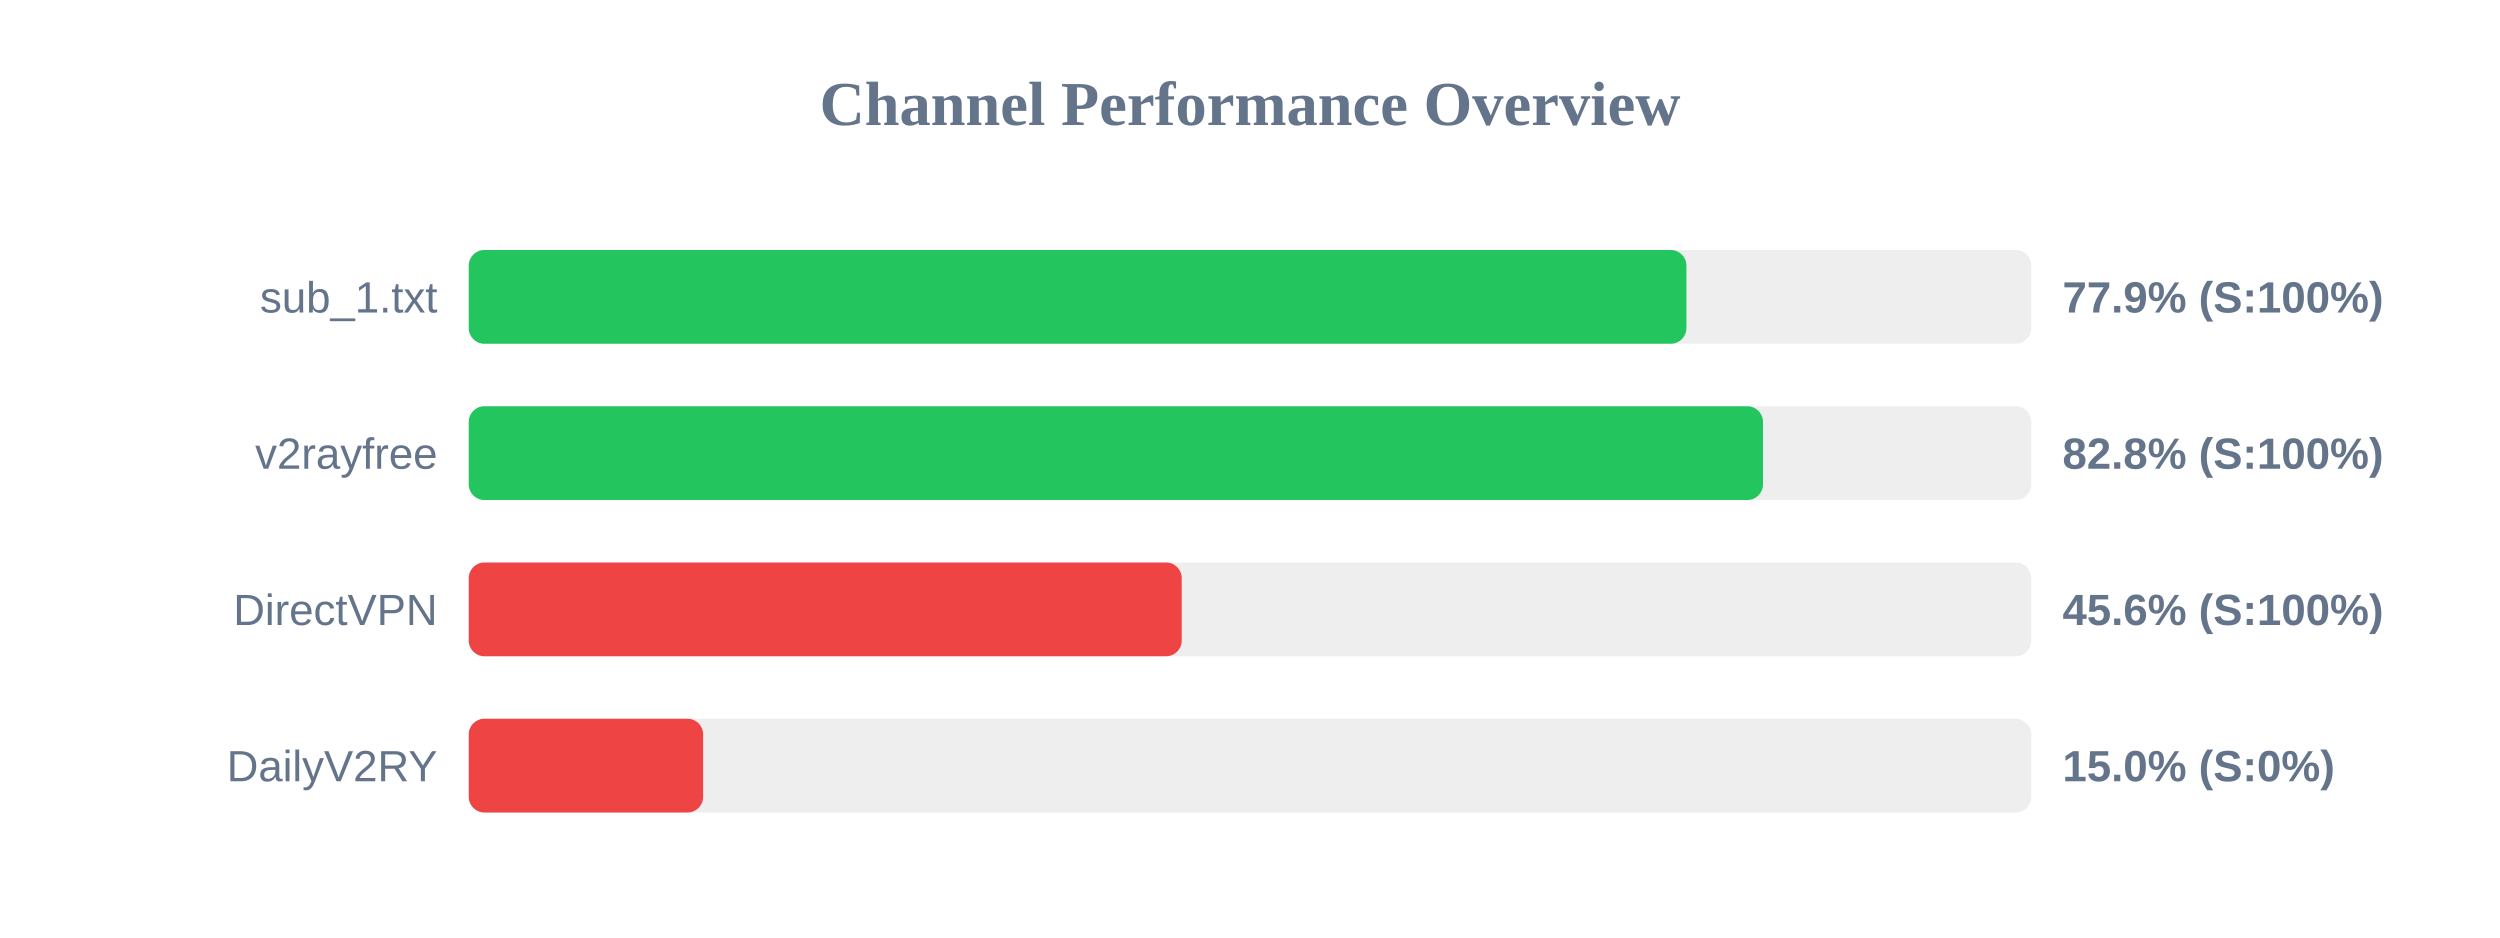
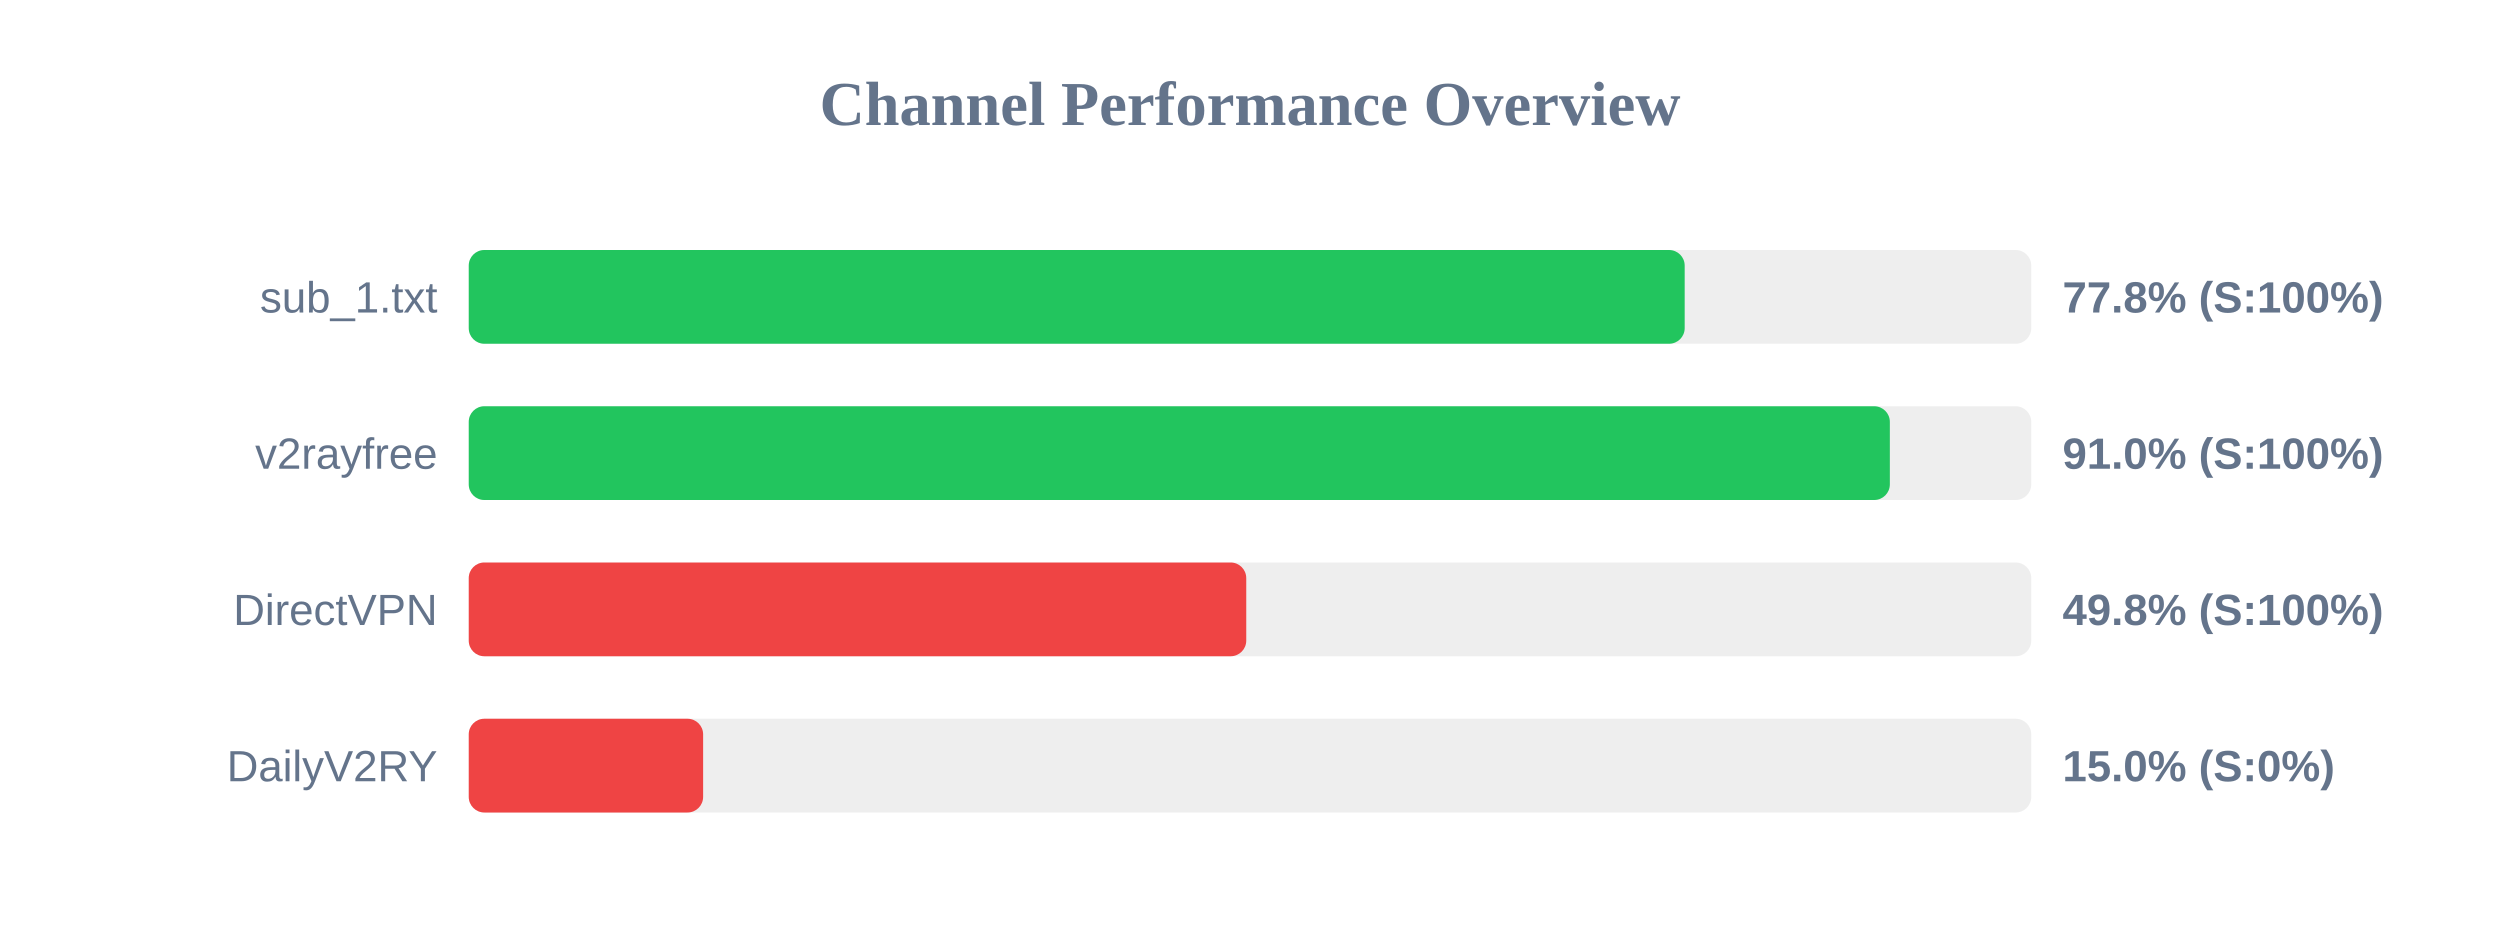
<svg xmlns="http://www.w3.org/2000/svg" width="800" height="300" version="1.1">
  <style>
        .row { font: 14px Arial; fill: #64748b; }
        .score { font: bold 14px Arial; fill: #64748b; }
    </style>
  <text x="400" y="40" text-anchor="middle" font-size="20px" font-weight="bold" fill="#64748b">Channel Performance Overview</text>
  <rect x="150" y="80" width="500" height="30" fill="#eee" rx="5" />
-   <rect x="150" y="80" width="389.65" height="30" fill="#22c55e" rx="5" />
+   <rect x="150" y="80" width="389.1" height="30" fill="#22c55e" rx="5" />
  <text x="140" y="100" text-anchor="end" class="row">sub_1.txt</text>
-   <text x="660" y="100" text-anchor="start" class="score">77.9% (S:100%)</text>
+   <text x="660" y="100" text-anchor="start" class="score">77.8% (S:100%)</text>
  <rect x="150" y="130" width="500" height="30" fill="#eee" rx="5" />
-   <rect x="150" y="130" width="414.15" height="30" fill="#22c55e" rx="5" />
+   <rect x="150" y="130" width="454.75" height="30" fill="#22c55e" rx="5" />
  <text x="140" y="150" text-anchor="end" class="row">v2rayfree</text>
-   <text x="660" y="150" text-anchor="start" class="score">82.8% (S:100%)</text>
+   <text x="660" y="150" text-anchor="start" class="score">91.0% (S:100%)</text>
  <rect x="150" y="180" width="500" height="30" fill="#eee" rx="5" />
-   <rect x="150" y="180" width="228.15" height="30" fill="#ef4444" rx="5" />
+   <rect x="150" y="180" width="248.8" height="30" fill="#ef4444" rx="5" />
  <text x="140" y="200" text-anchor="end" class="row">DirectVPN</text>
-   <text x="660" y="200" text-anchor="start" class="score">45.6% (S:100%)</text>
+   <text x="660" y="200" text-anchor="start" class="score">49.8% (S:100%)</text>
  <rect x="150" y="230" width="500" height="30" fill="#eee" rx="5" />
  <rect x="150" y="230" width="75.0" height="30" fill="#ef4444" rx="5" />
  <text x="140" y="250" text-anchor="end" class="row">DailyV2RY</text>
  <text x="660" y="250" text-anchor="start" class="score">15.0% (S:0%)</text>
</svg>
